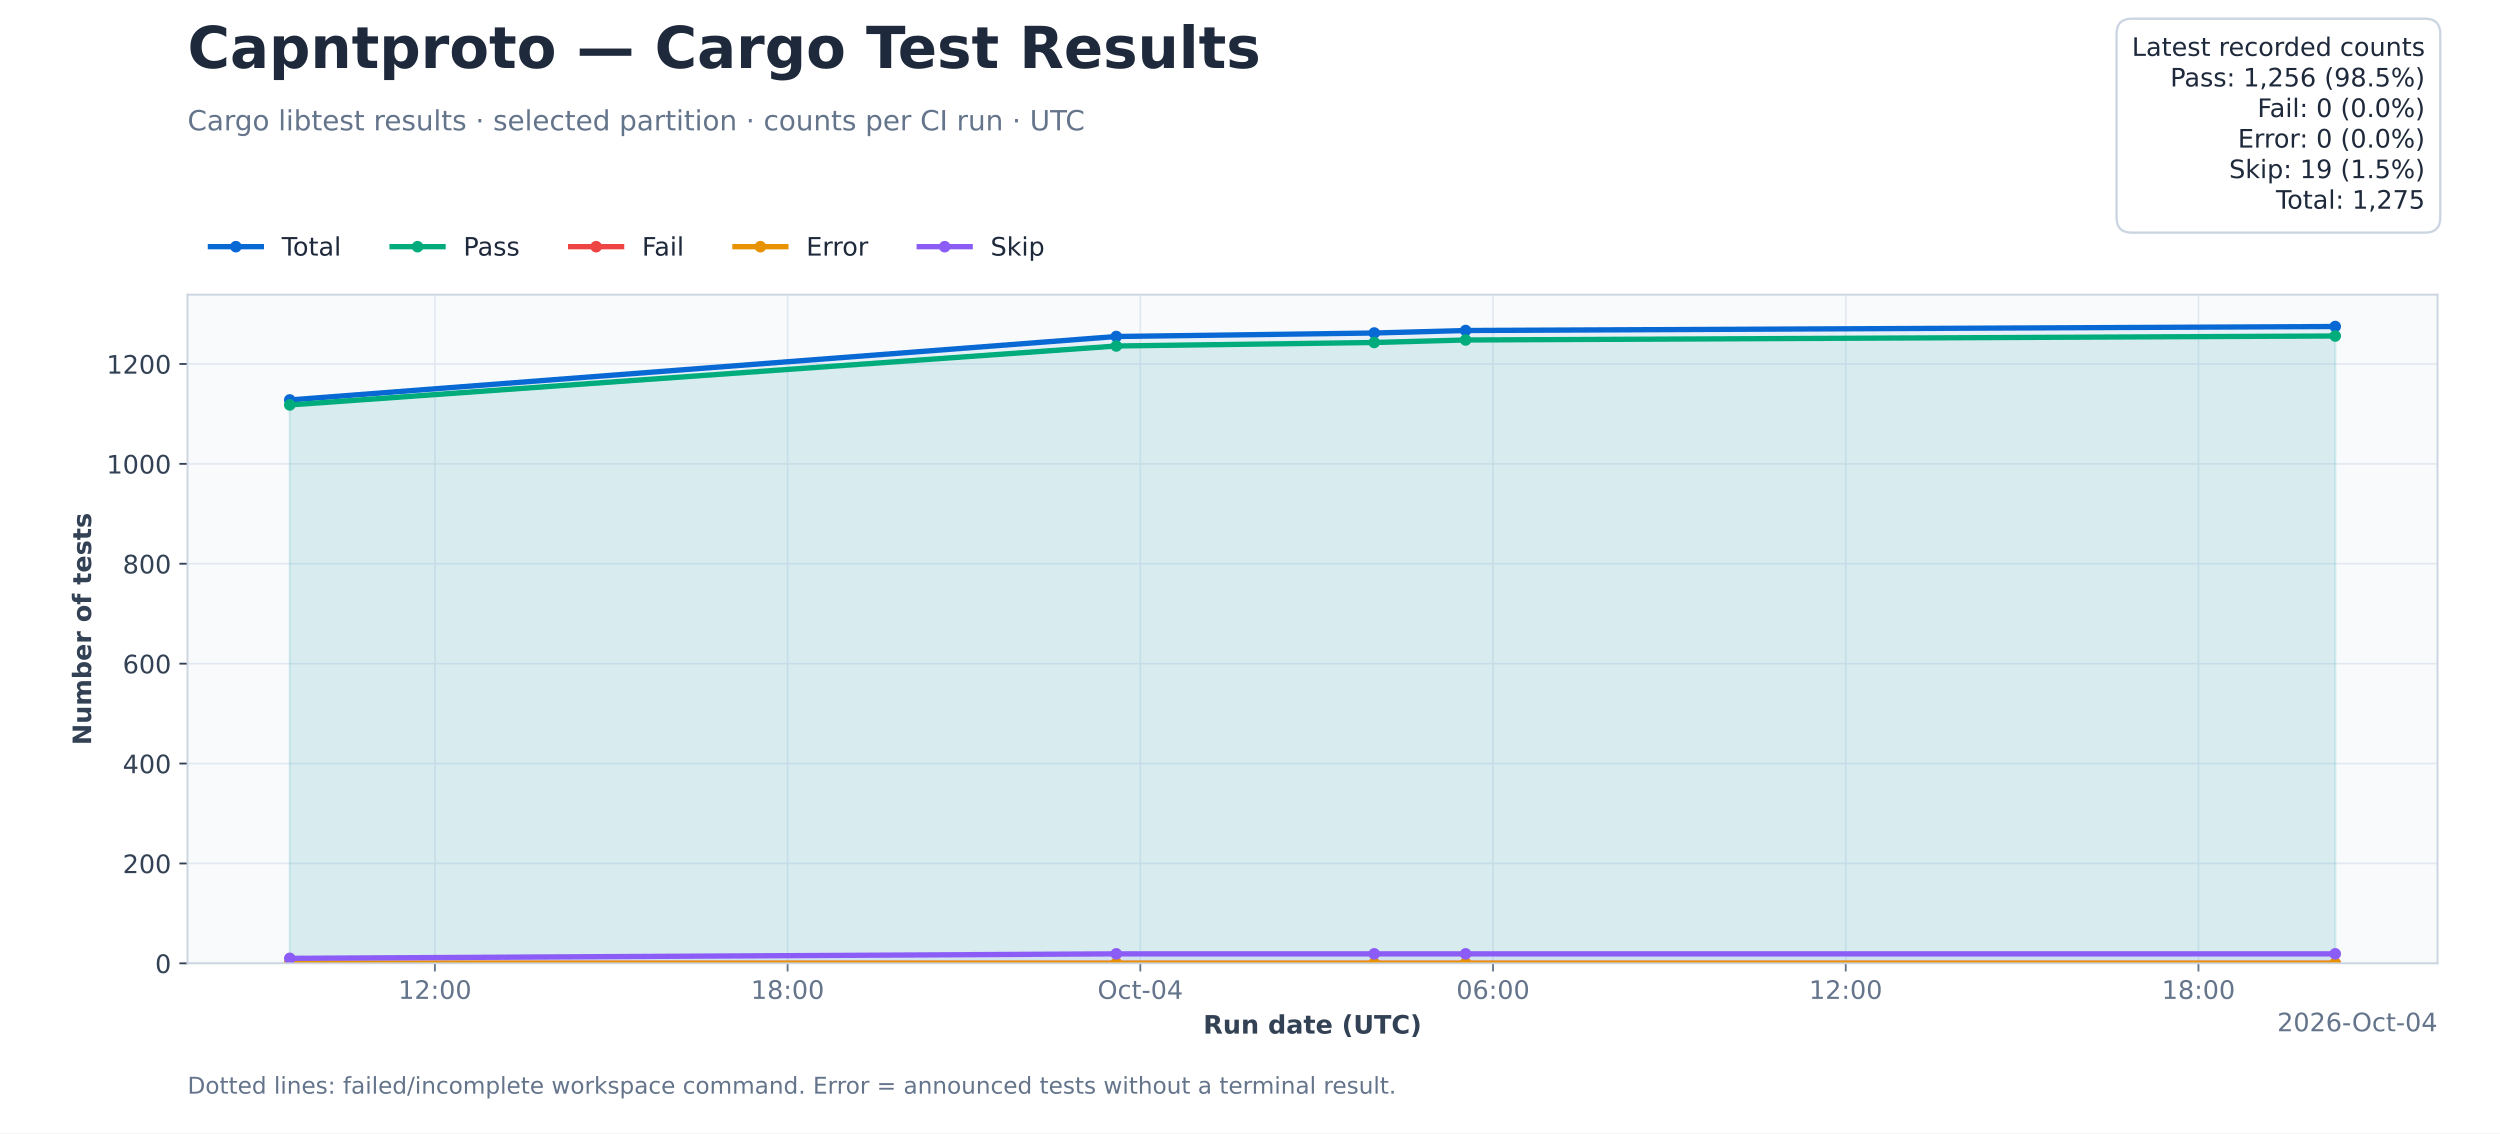
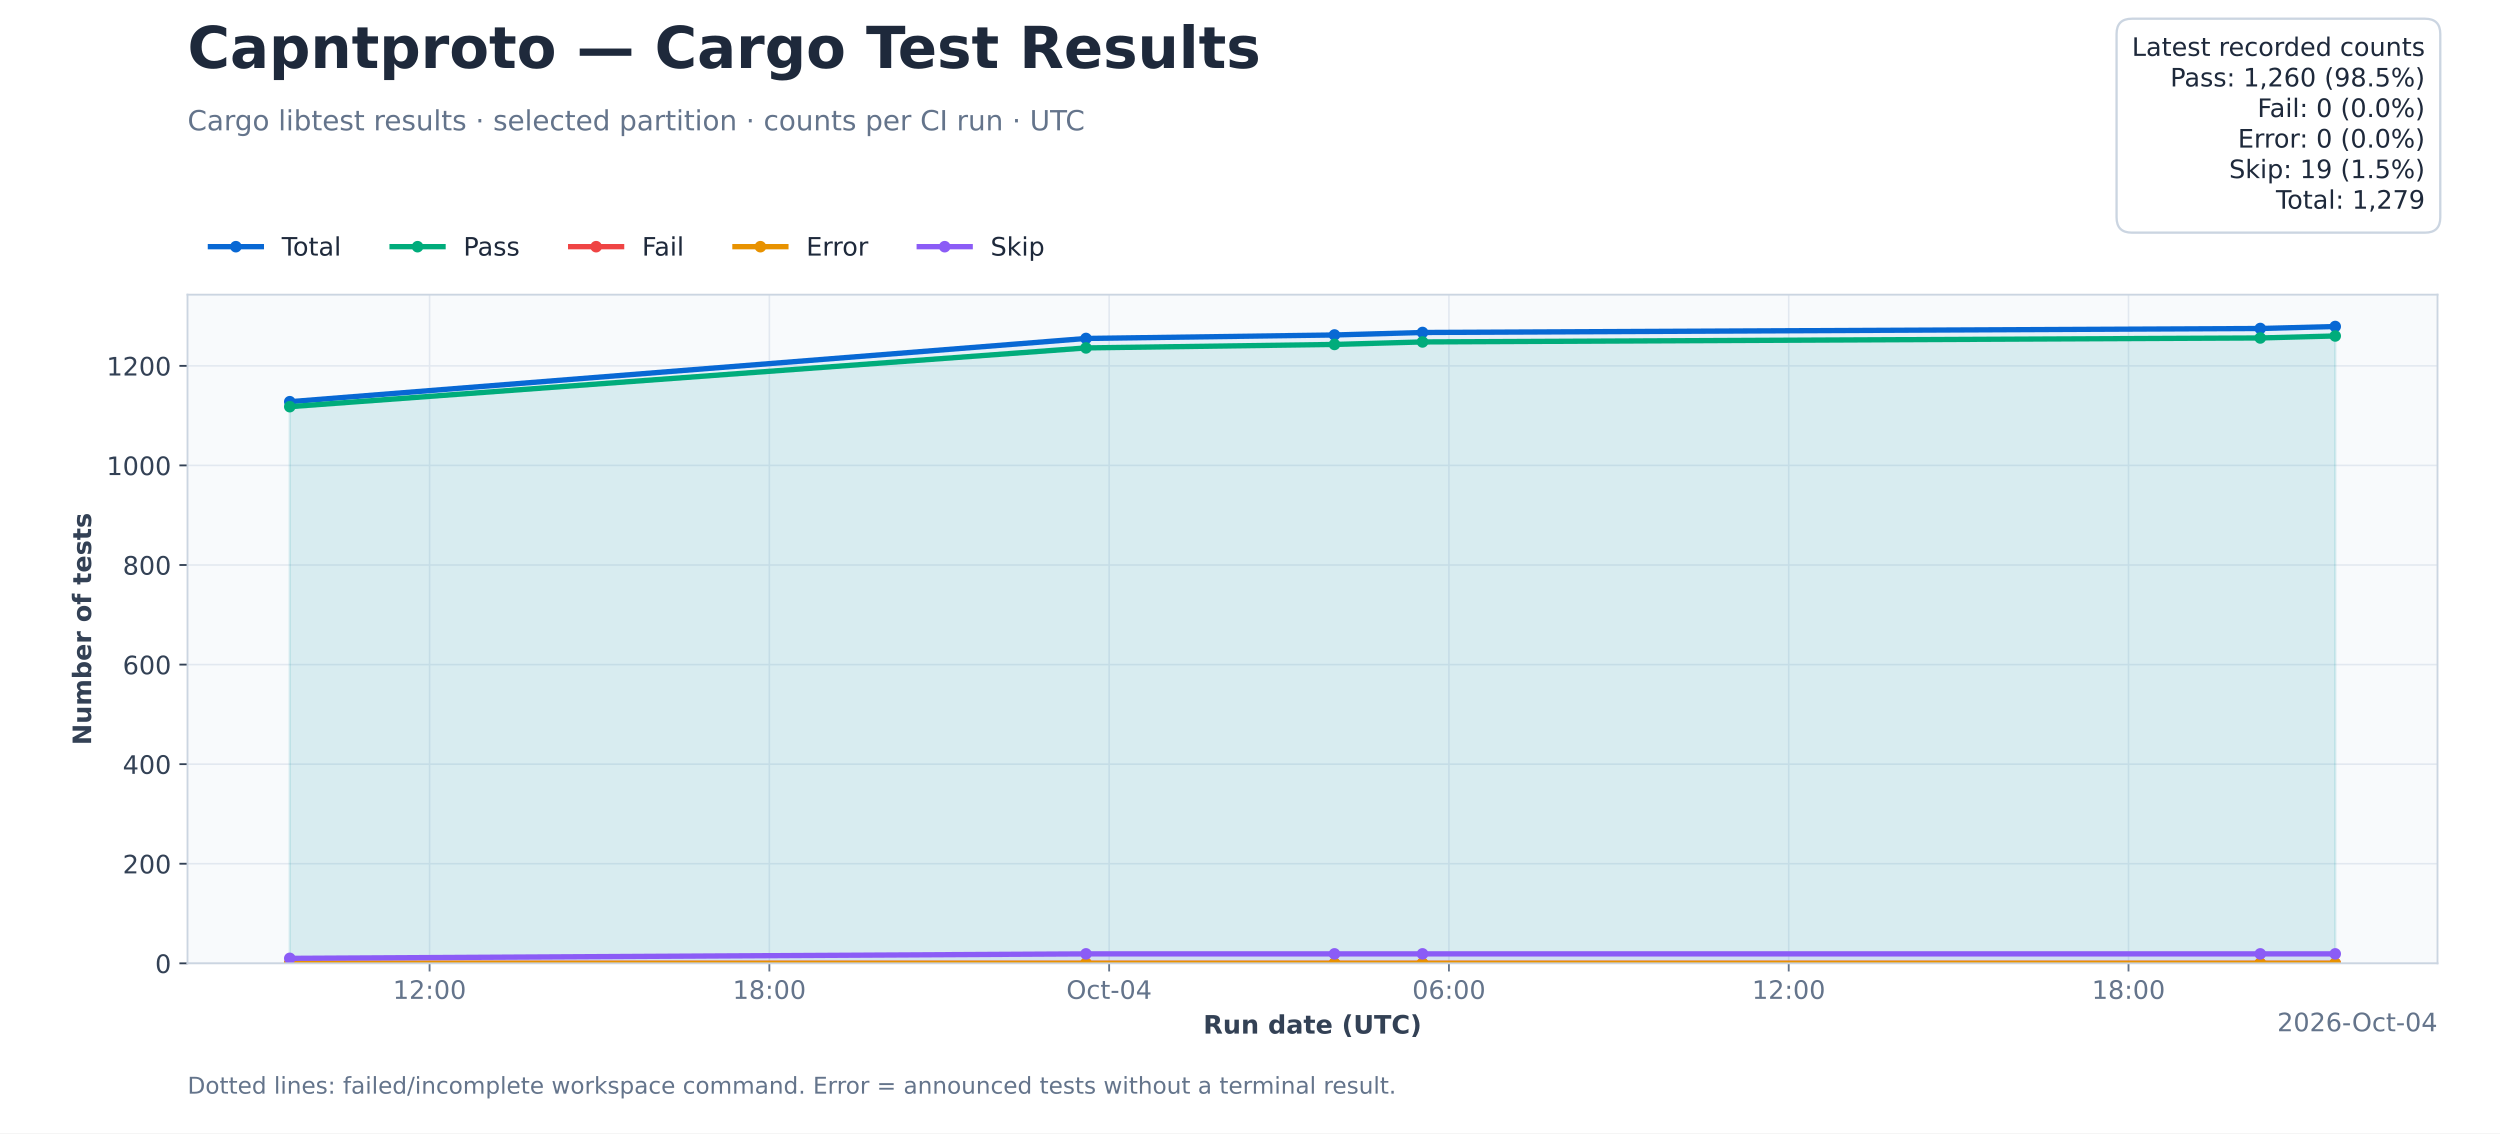
<svg xmlns="http://www.w3.org/2000/svg" xmlns:xlink="http://www.w3.org/1999/xlink" width="1080pt" height="489.6pt" viewBox="0 0 1080 489.6" version="1.1">
  <defs>
    <style type="text/css">*{stroke-linejoin: round; stroke-linecap: butt}</style>
  </defs>
  <g id="figure_1">
    <g id="patch_1">
      <path d="M 0 489.6 L 1080 489.6 L 1080 0 L 0 0 z " style="fill: #ffffff" />
    </g>
    <g id="axes_1">
      <g id="patch_2">
        <path d="M 81 416.16 L 1053 416.16 L 1053 127.296 L 81 127.296 z " style="fill: #f8fafc" />
      </g>
      <g id="matplotlib.axis_1">
        <g id="xtick_1">
          <g id="line2d_1">
-             <path d="M 187.873 416.16 L 187.873 127.296 " clip-path="url(#p206239bbfb)" style="fill: none; stroke: #e2e8f0; stroke-width: 0.7; stroke-linecap: square" />
+             <path d="M 185.576 416.16 L 185.576 127.296 " clip-path="url(#p206239bbfb)" style="fill: none; stroke: #e2e8f0; stroke-width: 0.7; stroke-linecap: square" />
          </g>
          <g id="line2d_2">
            <defs>
              <path id="md0d3c5b989" d="M 0 0 L 0 3.5 " style="stroke: #64748b; stroke-width: 0.8" />
            </defs>
            <g>
-               <use xlink:href="#md0d3c5b989" x="187.873" y="416.16" style="fill: #64748b; stroke: #64748b; stroke-width: 0.8" />
+               <use xlink:href="#md0d3c5b989" x="185.576" y="416.16" style="fill: #64748b; stroke: #64748b; stroke-width: 0.8" />
            </g>
          </g>
          <g id="text_1">
-             <text style="font-size: 11px; font-family: 'DejaVu Sans'; text-anchor: middle; fill: #64748b" x="187.873" y="431.517" transform="rotate(-0 187.8729 431.5174)">12:00</text>
+             <text style="font-size: 11px; font-family: 'DejaVu Sans'; text-anchor: middle; fill: #64748b" x="185.576" y="431.517" transform="rotate(-0 185.5756 431.5174)">12:00</text>
          </g>
        </g>
        <g id="xtick_2">
          <g id="line2d_3">
-             <path d="M 340.245 416.16 L 340.245 127.296 " clip-path="url(#p206239bbfb)" style="fill: none; stroke: #e2e8f0; stroke-width: 0.7; stroke-linecap: square" />
+             <path d="M 332.364 416.16 L 332.364 127.296 " clip-path="url(#p206239bbfb)" style="fill: none; stroke: #e2e8f0; stroke-width: 0.7; stroke-linecap: square" />
          </g>
          <g id="line2d_4">
            <g>
-               <use xlink:href="#md0d3c5b989" x="340.245" y="416.16" style="fill: #64748b; stroke: #64748b; stroke-width: 0.8" />
+               <use xlink:href="#md0d3c5b989" x="332.364" y="416.16" style="fill: #64748b; stroke: #64748b; stroke-width: 0.8" />
            </g>
          </g>
          <g id="text_2">
-             <text style="font-size: 11px; font-family: 'DejaVu Sans'; text-anchor: middle; fill: #64748b" x="340.245" y="431.517" transform="rotate(-0 340.2447 431.5174)">18:00</text>
+             <text style="font-size: 11px; font-family: 'DejaVu Sans'; text-anchor: middle; fill: #64748b" x="332.364" y="431.517" transform="rotate(-0 332.3635 431.5174)">18:00</text>
          </g>
        </g>
        <g id="xtick_3">
          <g id="line2d_5">
-             <path d="M 492.616 416.16 L 492.616 127.296 " clip-path="url(#p206239bbfb)" style="fill: none; stroke: #e2e8f0; stroke-width: 0.7; stroke-linecap: square" />
+             <path d="M 479.151 416.16 L 479.151 127.296 " clip-path="url(#p206239bbfb)" style="fill: none; stroke: #e2e8f0; stroke-width: 0.7; stroke-linecap: square" />
          </g>
          <g id="line2d_6">
            <g>
-               <use xlink:href="#md0d3c5b989" x="492.616" y="416.16" style="fill: #64748b; stroke: #64748b; stroke-width: 0.8" />
+               <use xlink:href="#md0d3c5b989" x="479.151" y="416.16" style="fill: #64748b; stroke: #64748b; stroke-width: 0.8" />
            </g>
          </g>
          <g id="text_3">
-             <text style="font-size: 11px; font-family: 'DejaVu Sans'; text-anchor: middle; fill: #64748b" x="492.616" y="431.517" transform="rotate(-0 492.6165 431.5174)">Oct-04</text>
+             <text style="font-size: 11px; font-family: 'DejaVu Sans'; text-anchor: middle; fill: #64748b" x="479.151" y="431.517" transform="rotate(-0 479.1515 431.5174)">Oct-04</text>
          </g>
        </g>
        <g id="xtick_4">
          <g id="line2d_7">
-             <path d="M 644.988 416.16 L 644.988 127.296 " clip-path="url(#p206239bbfb)" style="fill: none; stroke: #e2e8f0; stroke-width: 0.7; stroke-linecap: square" />
+             <path d="M 625.939 416.16 L 625.939 127.296 " clip-path="url(#p206239bbfb)" style="fill: none; stroke: #e2e8f0; stroke-width: 0.7; stroke-linecap: square" />
          </g>
          <g id="line2d_8">
            <g>
-               <use xlink:href="#md0d3c5b989" x="644.988" y="416.16" style="fill: #64748b; stroke: #64748b; stroke-width: 0.8" />
+               <use xlink:href="#md0d3c5b989" x="625.939" y="416.16" style="fill: #64748b; stroke: #64748b; stroke-width: 0.8" />
            </g>
          </g>
          <g id="text_4">
-             <text style="font-size: 11px; font-family: 'DejaVu Sans'; text-anchor: middle; fill: #64748b" x="644.988" y="431.517" transform="rotate(-0 644.9882 431.5174)">06:00</text>
+             <text style="font-size: 11px; font-family: 'DejaVu Sans'; text-anchor: middle; fill: #64748b" x="625.939" y="431.517" transform="rotate(-0 625.9394 431.5174)">06:00</text>
          </g>
        </g>
        <g id="xtick_5">
          <g id="line2d_9">
-             <path d="M 797.36 416.16 L 797.36 127.296 " clip-path="url(#p206239bbfb)" style="fill: none; stroke: #e2e8f0; stroke-width: 0.7; stroke-linecap: square" />
+             <path d="M 772.727 416.16 L 772.727 127.296 " clip-path="url(#p206239bbfb)" style="fill: none; stroke: #e2e8f0; stroke-width: 0.7; stroke-linecap: square" />
          </g>
          <g id="line2d_10">
            <g>
-               <use xlink:href="#md0d3c5b989" x="797.36" y="416.16" style="fill: #64748b; stroke: #64748b; stroke-width: 0.8" />
+               <use xlink:href="#md0d3c5b989" x="772.727" y="416.16" style="fill: #64748b; stroke: #64748b; stroke-width: 0.8" />
            </g>
          </g>
          <g id="text_5">
-             <text style="font-size: 11px; font-family: 'DejaVu Sans'; text-anchor: middle; fill: #64748b" x="797.36" y="431.517" transform="rotate(-0 797.36 431.5174)">12:00</text>
+             <text style="font-size: 11px; font-family: 'DejaVu Sans'; text-anchor: middle; fill: #64748b" x="772.727" y="431.517" transform="rotate(-0 772.7274 431.5174)">12:00</text>
          </g>
        </g>
        <g id="xtick_6">
          <g id="line2d_11">
-             <path d="M 949.732 416.16 L 949.732 127.296 " clip-path="url(#p206239bbfb)" style="fill: none; stroke: #e2e8f0; stroke-width: 0.7; stroke-linecap: square" />
+             <path d="M 919.515 416.16 L 919.515 127.296 " clip-path="url(#p206239bbfb)" style="fill: none; stroke: #e2e8f0; stroke-width: 0.7; stroke-linecap: square" />
          </g>
          <g id="line2d_12">
            <g>
-               <use xlink:href="#md0d3c5b989" x="949.732" y="416.16" style="fill: #64748b; stroke: #64748b; stroke-width: 0.8" />
+               <use xlink:href="#md0d3c5b989" x="919.515" y="416.16" style="fill: #64748b; stroke: #64748b; stroke-width: 0.8" />
            </g>
          </g>
          <g id="text_6">
-             <text style="font-size: 11px; font-family: 'DejaVu Sans'; text-anchor: middle; fill: #64748b" x="949.732" y="431.517" transform="rotate(-0 949.7318 431.5174)">18:00</text>
+             <text style="font-size: 11px; font-family: 'DejaVu Sans'; text-anchor: middle; fill: #64748b" x="919.515" y="431.517" transform="rotate(-0 919.5154 431.5174)">18:00</text>
          </g>
        </g>
        <g id="text_7">
          <text style="font-weight: 700; font-size: 11px; font-family: 'DejaVu Sans'; text-anchor: middle; fill: #334155" x="567" y="446.518" transform="rotate(-0 567 446.5183)">Run date (UTC)</text>
        </g>
        <g id="text_8">
          <text style="font-size: 11px; font-family: 'DejaVu Sans'; text-anchor: end; fill: #64748b" x="1053" y="445.517" transform="rotate(-0 1053 445.5174)">2026-Oct-04</text>
        </g>
      </g>
      <g id="matplotlib.axis_2">
        <g id="ytick_1">
          <g id="line2d_13">
            <path d="M 81 416.16 L 1053 416.16 " clip-path="url(#p206239bbfb)" style="fill: none; stroke: #e2e8f0; stroke-width: 0.7; stroke-linecap: square" />
          </g>
          <g id="line2d_14">
            <defs>
              <path id="m27e6ce2fef" d="M 0 0 L -3.5 0 " style="stroke: #334155; stroke-width: 0.8" />
            </defs>
            <g>
              <use xlink:href="#m27e6ce2fef" x="81" y="416.16" style="fill: #334155; stroke: #334155; stroke-width: 0.8" />
            </g>
          </g>
          <g id="text_9">
            <text style="font-size: 11px; font-family: 'DejaVu Sans'; text-anchor: end; fill: #334155" x="74" y="420.339" transform="rotate(-0 74 420.3387)">0</text>
          </g>
        </g>
        <g id="ytick_2">
          <g id="line2d_15">
-             <path d="M 81 373.006 L 1053 373.006 " clip-path="url(#p206239bbfb)" style="fill: none; stroke: #e2e8f0; stroke-width: 0.7; stroke-linecap: square" />
+             <path d="M 81 373.141 L 1053 373.141 " clip-path="url(#p206239bbfb)" style="fill: none; stroke: #e2e8f0; stroke-width: 0.7; stroke-linecap: square" />
          </g>
          <g id="line2d_16">
            <g>
-               <use xlink:href="#m27e6ce2fef" x="81" y="373.006" style="fill: #334155; stroke: #334155; stroke-width: 0.8" />
+               <use xlink:href="#m27e6ce2fef" x="81" y="373.141" style="fill: #334155; stroke: #334155; stroke-width: 0.8" />
            </g>
          </g>
          <g id="text_10">
-             <text style="font-size: 11px; font-family: 'DejaVu Sans'; text-anchor: end; fill: #334155" x="74" y="377.184" transform="rotate(-0 74 377.1844)">200</text>
+             <text style="font-size: 11px; font-family: 'DejaVu Sans'; text-anchor: end; fill: #334155" x="74" y="377.319" transform="rotate(-0 74 377.3194)">200</text>
          </g>
        </g>
        <g id="ytick_3">
          <g id="line2d_17">
-             <path d="M 81 329.851 L 1053 329.851 " clip-path="url(#p206239bbfb)" style="fill: none; stroke: #e2e8f0; stroke-width: 0.7; stroke-linecap: square" />
+             <path d="M 81 330.121 L 1053 330.121 " clip-path="url(#p206239bbfb)" style="fill: none; stroke: #e2e8f0; stroke-width: 0.7; stroke-linecap: square" />
          </g>
          <g id="line2d_18">
            <g>
-               <use xlink:href="#m27e6ce2fef" x="81" y="329.851" style="fill: #334155; stroke: #334155; stroke-width: 0.8" />
+               <use xlink:href="#m27e6ce2fef" x="81" y="330.121" style="fill: #334155; stroke: #334155; stroke-width: 0.8" />
            </g>
          </g>
          <g id="text_11">
-             <text style="font-size: 11px; font-family: 'DejaVu Sans'; text-anchor: end; fill: #334155" x="74" y="334.03" transform="rotate(-0 74 334.0301)">400</text>
+             <text style="font-size: 11px; font-family: 'DejaVu Sans'; text-anchor: end; fill: #334155" x="74" y="334.3" transform="rotate(-0 74 334.3001)">400</text>
          </g>
        </g>
        <g id="ytick_4">
          <g id="line2d_19">
-             <path d="M 81 286.697 L 1053 286.697 " clip-path="url(#p206239bbfb)" style="fill: none; stroke: #e2e8f0; stroke-width: 0.7; stroke-linecap: square" />
+             <path d="M 81 287.102 L 1053 287.102 " clip-path="url(#p206239bbfb)" style="fill: none; stroke: #e2e8f0; stroke-width: 0.7; stroke-linecap: square" />
          </g>
          <g id="line2d_20">
            <g>
-               <use xlink:href="#m27e6ce2fef" x="81" y="286.697" style="fill: #334155; stroke: #334155; stroke-width: 0.8" />
+               <use xlink:href="#m27e6ce2fef" x="81" y="287.102" style="fill: #334155; stroke: #334155; stroke-width: 0.8" />
            </g>
          </g>
          <g id="text_12">
-             <text style="font-size: 11px; font-family: 'DejaVu Sans'; text-anchor: end; fill: #334155" x="74" y="290.876" transform="rotate(-0 74 290.8759)">600</text>
+             <text style="font-size: 11px; font-family: 'DejaVu Sans'; text-anchor: end; fill: #334155" x="74" y="291.281" transform="rotate(-0 74 291.2807)">600</text>
          </g>
        </g>
        <g id="ytick_5">
          <g id="line2d_21">
-             <path d="M 81 243.543 L 1053 243.543 " clip-path="url(#p206239bbfb)" style="fill: none; stroke: #e2e8f0; stroke-width: 0.7; stroke-linecap: square" />
+             <path d="M 81 244.083 L 1053 244.083 " clip-path="url(#p206239bbfb)" style="fill: none; stroke: #e2e8f0; stroke-width: 0.7; stroke-linecap: square" />
          </g>
          <g id="line2d_22">
            <g>
-               <use xlink:href="#m27e6ce2fef" x="81" y="243.543" style="fill: #334155; stroke: #334155; stroke-width: 0.8" />
+               <use xlink:href="#m27e6ce2fef" x="81" y="244.083" style="fill: #334155; stroke: #334155; stroke-width: 0.8" />
            </g>
          </g>
          <g id="text_13">
-             <text style="font-size: 11px; font-family: 'DejaVu Sans'; text-anchor: end; fill: #334155" x="74" y="247.722" transform="rotate(-0 74 247.7216)">800</text>
+             <text style="font-size: 11px; font-family: 'DejaVu Sans'; text-anchor: end; fill: #334155" x="74" y="248.261" transform="rotate(-0 74 248.2614)">800</text>
          </g>
        </g>
        <g id="ytick_6">
          <g id="line2d_23">
-             <path d="M 81 200.389 L 1053 200.389 " clip-path="url(#p206239bbfb)" style="fill: none; stroke: #e2e8f0; stroke-width: 0.7; stroke-linecap: square" />
+             <path d="M 81 201.063 L 1053 201.063 " clip-path="url(#p206239bbfb)" style="fill: none; stroke: #e2e8f0; stroke-width: 0.7; stroke-linecap: square" />
          </g>
          <g id="line2d_24">
            <g>
-               <use xlink:href="#m27e6ce2fef" x="81" y="200.389" style="fill: #334155; stroke: #334155; stroke-width: 0.8" />
+               <use xlink:href="#m27e6ce2fef" x="81" y="201.063" style="fill: #334155; stroke: #334155; stroke-width: 0.8" />
            </g>
          </g>
          <g id="text_14">
-             <text style="font-size: 11px; font-family: 'DejaVu Sans'; text-anchor: end; fill: #334155" x="74" y="204.567" transform="rotate(-0 74 204.5673)">1000</text>
+             <text style="font-size: 11px; font-family: 'DejaVu Sans'; text-anchor: end; fill: #334155" x="74" y="205.242" transform="rotate(-0 74 205.2421)">1000</text>
          </g>
        </g>
        <g id="ytick_7">
          <g id="line2d_25">
-             <path d="M 81 157.234 L 1053 157.234 " clip-path="url(#p206239bbfb)" style="fill: none; stroke: #e2e8f0; stroke-width: 0.7; stroke-linecap: square" />
+             <path d="M 81 158.044 L 1053 158.044 " clip-path="url(#p206239bbfb)" style="fill: none; stroke: #e2e8f0; stroke-width: 0.7; stroke-linecap: square" />
          </g>
          <g id="line2d_26">
            <g>
-               <use xlink:href="#m27e6ce2fef" x="81" y="157.234" style="fill: #334155; stroke: #334155; stroke-width: 0.8" />
+               <use xlink:href="#m27e6ce2fef" x="81" y="158.044" style="fill: #334155; stroke: #334155; stroke-width: 0.8" />
            </g>
          </g>
          <g id="text_15">
-             <text style="font-size: 11px; font-family: 'DejaVu Sans'; text-anchor: end; fill: #334155" x="74" y="161.413" transform="rotate(-0 74 161.413)">1200</text>
+             <text style="font-size: 11px; font-family: 'DejaVu Sans'; text-anchor: end; fill: #334155" x="74" y="162.223" transform="rotate(-0 74 162.2228)">1200</text>
          </g>
        </g>
        <g id="text_16">
          <text style="font-weight: 700; font-size: 11px; font-family: 'DejaVu Sans'; text-anchor: middle; fill: #334155" x="39.362" y="271.728" transform="rotate(-90 39.36242 271.728)">Number of tests</text>
        </g>
      </g>
      <g id="FillBetweenPolyCollection_1">
        <defs>
-           <path id="me4dcadd41d" d="M 125.182 -73.44 L 125.182 -316.83 L 482.233 -344.233 L 593.662 -345.744 L 633.144 -346.822 L 1008.818 -348.549 L 1008.818 -73.44 L 1008.818 -73.44 L 633.144 -73.44 L 593.662 -73.44 L 482.233 -73.44 L 125.182 -73.44 z " style="stroke: #0868d4; stroke-opacity: 0.07" />
-         </defs>
-         <g clip-path="url(#p206239bbfb)">
-           <use xlink:href="#me4dcadd41d" x="0" y="489.6" style="fill: #0868d4; fill-opacity: 0.07; stroke: #0868d4; stroke-opacity: 0.07" />
+           <path id="m42ddd49fa1" d="M 125.182 -73.44 L 125.182 -316.069 L 469.148 -343.386 L 576.494 -344.892 L 614.529 -345.967 L 976.436 -347.688 L 1008.818 -348.549 L 1008.818 -73.44 L 1008.818 -73.44 L 976.436 -73.44 L 614.529 -73.44 L 576.494 -73.44 L 469.148 -73.44 L 125.182 -73.44 z " style="stroke: #0868d4; stroke-opacity: 0.07" />
+         </defs>
+         <g clip-path="url(#p206239bbfb)">
+           <use xlink:href="#m42ddd49fa1" x="0" y="489.6" style="fill: #0868d4; fill-opacity: 0.07; stroke: #0868d4; stroke-opacity: 0.07" />
        </g>
      </g>
      <g id="FillBetweenPolyCollection_2">
        <defs>
-           <path id="m00db872059" d="M 125.182 -73.44 L 125.182 -314.672 L 482.233 -340.133 L 593.662 -341.644 L 633.144 -342.723 L 1008.818 -344.449 L 1008.818 -73.44 L 1008.818 -73.44 L 633.144 -73.44 L 593.662 -73.44 L 482.233 -73.44 L 125.182 -73.44 z " style="stroke: #00ac7b; stroke-opacity: 0.07" />
-         </defs>
-         <g clip-path="url(#p206239bbfb)">
-           <use xlink:href="#m00db872059" x="0" y="489.6" style="fill: #00ac7b; fill-opacity: 0.07; stroke: #00ac7b; stroke-opacity: 0.07" />
+           <path id="m0aeba37096" d="M 125.182 -73.44 L 125.182 -313.918 L 469.148 -339.299 L 576.494 -340.805 L 614.529 -341.881 L 976.436 -343.601 L 1008.818 -344.462 L 1008.818 -73.44 L 1008.818 -73.44 L 976.436 -73.44 L 614.529 -73.44 L 576.494 -73.44 L 469.148 -73.44 L 125.182 -73.44 z " style="stroke: #00ac7b; stroke-opacity: 0.07" />
+         </defs>
+         <g clip-path="url(#p206239bbfb)">
+           <use xlink:href="#m0aeba37096" x="0" y="489.6" style="fill: #00ac7b; fill-opacity: 0.07; stroke: #00ac7b; stroke-opacity: 0.07" />
        </g>
      </g>
      <g id="FillBetweenPolyCollection_3">
        <defs>
-           <path id="m37cd597ecc" d="M 125.182 -73.44 L 125.182 -73.44 L 482.233 -73.44 L 593.662 -73.44 L 633.144 -73.44 L 1008.818 -73.44 L 1008.818 -73.44 L 1008.818 -73.44 L 633.144 -73.44 L 593.662 -73.44 L 482.233 -73.44 L 125.182 -73.44 z " style="stroke: #ef4444; stroke-opacity: 0.07" />
-         </defs>
-         <g clip-path="url(#p206239bbfb)">
-           <use xlink:href="#m37cd597ecc" x="0" y="489.6" style="fill: #ef4444; fill-opacity: 0.07; stroke: #ef4444; stroke-opacity: 0.07" />
+           <path id="m967b499cd2" d="M 125.182 -73.44 L 125.182 -73.44 L 469.148 -73.44 L 576.494 -73.44 L 614.529 -73.44 L 976.436 -73.44 L 1008.818 -73.44 L 1008.818 -73.44 L 1008.818 -73.44 L 976.436 -73.44 L 614.529 -73.44 L 576.494 -73.44 L 469.148 -73.44 L 125.182 -73.44 z " style="stroke: #ef4444; stroke-opacity: 0.07" />
+         </defs>
+         <g clip-path="url(#p206239bbfb)">
+           <use xlink:href="#m967b499cd2" x="0" y="489.6" style="fill: #ef4444; fill-opacity: 0.07; stroke: #ef4444; stroke-opacity: 0.07" />
        </g>
      </g>
      <g id="FillBetweenPolyCollection_4">
        <defs>
-           <path id="m22b4ac6142" d="M 125.182 -73.44 L 125.182 -73.44 L 482.233 -73.44 L 593.662 -73.44 L 633.144 -73.44 L 1008.818 -73.44 L 1008.818 -73.44 L 1008.818 -73.44 L 633.144 -73.44 L 593.662 -73.44 L 482.233 -73.44 L 125.182 -73.44 z " style="stroke: #e89200; stroke-opacity: 0.07" />
-         </defs>
-         <g clip-path="url(#p206239bbfb)">
-           <use xlink:href="#m22b4ac6142" x="0" y="489.6" style="fill: #e89200; fill-opacity: 0.07; stroke: #e89200; stroke-opacity: 0.07" />
+           <path id="m2f2b16f3d3" d="M 125.182 -73.44 L 125.182 -73.44 L 469.148 -73.44 L 576.494 -73.44 L 614.529 -73.44 L 976.436 -73.44 L 1008.818 -73.44 L 1008.818 -73.44 L 1008.818 -73.44 L 976.436 -73.44 L 614.529 -73.44 L 576.494 -73.44 L 469.148 -73.44 L 125.182 -73.44 z " style="stroke: #e89200; stroke-opacity: 0.07" />
+         </defs>
+         <g clip-path="url(#p206239bbfb)">
+           <use xlink:href="#m2f2b16f3d3" x="0" y="489.6" style="fill: #e89200; fill-opacity: 0.07; stroke: #e89200; stroke-opacity: 0.07" />
        </g>
      </g>
      <g id="FillBetweenPolyCollection_5">
        <defs>
-           <path id="m262af1e2dc" d="M 125.182 -73.44 L 125.182 -75.598 L 482.233 -77.54 L 593.662 -77.54 L 633.144 -77.54 L 1008.818 -77.54 L 1008.818 -73.44 L 1008.818 -73.44 L 633.144 -73.44 L 593.662 -73.44 L 482.233 -73.44 L 125.182 -73.44 z " style="stroke: #8b5cf6; stroke-opacity: 0.07" />
-         </defs>
-         <g clip-path="url(#p206239bbfb)">
-           <use xlink:href="#m262af1e2dc" x="0" y="489.6" style="fill: #8b5cf6; fill-opacity: 0.07; stroke: #8b5cf6; stroke-opacity: 0.07" />
+           <path id="m045a51fce7" d="M 125.182 -73.44 L 125.182 -75.591 L 469.148 -77.527 L 576.494 -77.527 L 614.529 -77.527 L 976.436 -77.527 L 1008.818 -77.527 L 1008.818 -73.44 L 1008.818 -73.44 L 976.436 -73.44 L 614.529 -73.44 L 576.494 -73.44 L 469.148 -73.44 L 125.182 -73.44 z " style="stroke: #8b5cf6; stroke-opacity: 0.07" />
+         </defs>
+         <g clip-path="url(#p206239bbfb)">
+           <use xlink:href="#m045a51fce7" x="0" y="489.6" style="fill: #8b5cf6; fill-opacity: 0.07; stroke: #8b5cf6; stroke-opacity: 0.07" />
        </g>
      </g>
      <g id="line2d_27">
-         <path d="M 125.182 172.77 L 482.233 145.367 L 593.662 143.856 L 633.144 142.778 L 1008.818 141.051 " clip-path="url(#p206239bbfb)" style="fill: none; stroke: #0868d4; stroke-width: 2.3; stroke-linecap: square" />
+         <path d="M 125.182 173.531 L 469.148 146.214 L 576.494 144.708 L 614.529 143.633 L 976.436 141.912 L 1008.818 141.051 " clip-path="url(#p206239bbfb)" style="fill: none; stroke: #0868d4; stroke-width: 2.3; stroke-linecap: square" />
        <defs>
          <path id="m8b5f32f309" d="M 0 2 C 0.53 2 1.039 1.789 1.414 1.414 C 1.789 1.039 2 0.53 2 0 C 2 -0.53 1.789 -1.039 1.414 -1.414 C 1.039 -1.789 0.53 -2 0 -2 C -0.53 -2 -1.039 -1.789 -1.414 -1.414 C -1.789 -1.039 -2 -0.53 -2 0 C -2 0.53 -1.789 1.039 -1.414 1.414 C -1.039 1.789 -0.53 2 0 2 z " style="stroke: #0868d4" />
        </defs>
        <g clip-path="url(#p206239bbfb)">
-           <use xlink:href="#m8b5f32f309" x="125.182" y="172.77" style="fill: #0868d4; stroke: #0868d4" />
-           <use xlink:href="#m8b5f32f309" x="482.233" y="145.367" style="fill: #0868d4; stroke: #0868d4" />
-           <use xlink:href="#m8b5f32f309" x="593.662" y="143.856" style="fill: #0868d4; stroke: #0868d4" />
-           <use xlink:href="#m8b5f32f309" x="633.144" y="142.778" style="fill: #0868d4; stroke: #0868d4" />
+           <use xlink:href="#m8b5f32f309" x="125.182" y="173.531" style="fill: #0868d4; stroke: #0868d4" />
+           <use xlink:href="#m8b5f32f309" x="469.148" y="146.214" style="fill: #0868d4; stroke: #0868d4" />
+           <use xlink:href="#m8b5f32f309" x="576.494" y="144.708" style="fill: #0868d4; stroke: #0868d4" />
+           <use xlink:href="#m8b5f32f309" x="614.529" y="143.633" style="fill: #0868d4; stroke: #0868d4" />
+           <use xlink:href="#m8b5f32f309" x="976.436" y="141.912" style="fill: #0868d4; stroke: #0868d4" />
          <use xlink:href="#m8b5f32f309" x="1008.818" y="141.051" style="fill: #0868d4; stroke: #0868d4" />
        </g>
      </g>
      <g id="line2d_28">
-         <path d="M 125.182 174.928 L 482.233 149.467 L 593.662 147.956 L 633.144 146.877 L 1008.818 145.151 " clip-path="url(#p206239bbfb)" style="fill: none; stroke: #00ac7b; stroke-width: 2.3; stroke-linecap: square" />
+         <path d="M 125.182 175.682 L 469.148 150.301 L 576.494 148.795 L 614.529 147.719 L 976.436 145.999 L 1008.818 145.138 " clip-path="url(#p206239bbfb)" style="fill: none; stroke: #00ac7b; stroke-width: 2.3; stroke-linecap: square" />
        <defs>
          <path id="m2eafe451bd" d="M 0 2 C 0.53 2 1.039 1.789 1.414 1.414 C 1.789 1.039 2 0.53 2 0 C 2 -0.53 1.789 -1.039 1.414 -1.414 C 1.039 -1.789 0.53 -2 0 -2 C -0.53 -2 -1.039 -1.789 -1.414 -1.414 C -1.789 -1.039 -2 -0.53 -2 0 C -2 0.53 -1.789 1.039 -1.414 1.414 C -1.039 1.789 -0.53 2 0 2 z " style="stroke: #00ac7b" />
        </defs>
        <g clip-path="url(#p206239bbfb)">
-           <use xlink:href="#m2eafe451bd" x="125.182" y="174.928" style="fill: #00ac7b; stroke: #00ac7b" />
-           <use xlink:href="#m2eafe451bd" x="482.233" y="149.467" style="fill: #00ac7b; stroke: #00ac7b" />
-           <use xlink:href="#m2eafe451bd" x="593.662" y="147.956" style="fill: #00ac7b; stroke: #00ac7b" />
-           <use xlink:href="#m2eafe451bd" x="633.144" y="146.877" style="fill: #00ac7b; stroke: #00ac7b" />
-           <use xlink:href="#m2eafe451bd" x="1008.818" y="145.151" style="fill: #00ac7b; stroke: #00ac7b" />
+           <use xlink:href="#m2eafe451bd" x="125.182" y="175.682" style="fill: #00ac7b; stroke: #00ac7b" />
+           <use xlink:href="#m2eafe451bd" x="469.148" y="150.301" style="fill: #00ac7b; stroke: #00ac7b" />
+           <use xlink:href="#m2eafe451bd" x="576.494" y="148.795" style="fill: #00ac7b; stroke: #00ac7b" />
+           <use xlink:href="#m2eafe451bd" x="614.529" y="147.719" style="fill: #00ac7b; stroke: #00ac7b" />
+           <use xlink:href="#m2eafe451bd" x="976.436" y="145.999" style="fill: #00ac7b; stroke: #00ac7b" />
+           <use xlink:href="#m2eafe451bd" x="1008.818" y="145.138" style="fill: #00ac7b; stroke: #00ac7b" />
        </g>
      </g>
      <g id="line2d_29">
-         <path d="M 125.182 416.16 L 482.233 416.16 L 593.662 416.16 L 633.144 416.16 L 1008.818 416.16 " clip-path="url(#p206239bbfb)" style="fill: none; stroke: #ef4444; stroke-width: 2.3; stroke-linecap: square" />
+         <path d="M 125.182 416.16 L 469.148 416.16 L 576.494 416.16 L 614.529 416.16 L 976.436 416.16 L 1008.818 416.16 " clip-path="url(#p206239bbfb)" style="fill: none; stroke: #ef4444; stroke-width: 2.3; stroke-linecap: square" />
        <defs>
          <path id="m728b91193a" d="M 0 2 C 0.53 2 1.039 1.789 1.414 1.414 C 1.789 1.039 2 0.53 2 0 C 2 -0.53 1.789 -1.039 1.414 -1.414 C 1.039 -1.789 0.53 -2 0 -2 C -0.53 -2 -1.039 -1.789 -1.414 -1.414 C -1.789 -1.039 -2 -0.53 -2 0 C -2 0.53 -1.789 1.039 -1.414 1.414 C -1.039 1.789 -0.53 2 0 2 z " style="stroke: #ef4444" />
        </defs>
        <g clip-path="url(#p206239bbfb)">
          <use xlink:href="#m728b91193a" x="125.182" y="416.16" style="fill: #ef4444; stroke: #ef4444" />
-           <use xlink:href="#m728b91193a" x="482.233" y="416.16" style="fill: #ef4444; stroke: #ef4444" />
-           <use xlink:href="#m728b91193a" x="593.662" y="416.16" style="fill: #ef4444; stroke: #ef4444" />
-           <use xlink:href="#m728b91193a" x="633.144" y="416.16" style="fill: #ef4444; stroke: #ef4444" />
+           <use xlink:href="#m728b91193a" x="469.148" y="416.16" style="fill: #ef4444; stroke: #ef4444" />
+           <use xlink:href="#m728b91193a" x="576.494" y="416.16" style="fill: #ef4444; stroke: #ef4444" />
+           <use xlink:href="#m728b91193a" x="614.529" y="416.16" style="fill: #ef4444; stroke: #ef4444" />
+           <use xlink:href="#m728b91193a" x="976.436" y="416.16" style="fill: #ef4444; stroke: #ef4444" />
          <use xlink:href="#m728b91193a" x="1008.818" y="416.16" style="fill: #ef4444; stroke: #ef4444" />
        </g>
      </g>
      <g id="line2d_30">
-         <path d="M 125.182 416.16 L 482.233 416.16 L 593.662 416.16 L 633.144 416.16 L 1008.818 416.16 " clip-path="url(#p206239bbfb)" style="fill: none; stroke: #e89200; stroke-width: 2.3; stroke-linecap: square" />
+         <path d="M 125.182 416.16 L 469.148 416.16 L 576.494 416.16 L 614.529 416.16 L 976.436 416.16 L 1008.818 416.16 " clip-path="url(#p206239bbfb)" style="fill: none; stroke: #e89200; stroke-width: 2.3; stroke-linecap: square" />
        <defs>
          <path id="m0fdd77d4a7" d="M 0 2 C 0.53 2 1.039 1.789 1.414 1.414 C 1.789 1.039 2 0.53 2 0 C 2 -0.53 1.789 -1.039 1.414 -1.414 C 1.039 -1.789 0.53 -2 0 -2 C -0.53 -2 -1.039 -1.789 -1.414 -1.414 C -1.789 -1.039 -2 -0.53 -2 0 C -2 0.53 -1.789 1.039 -1.414 1.414 C -1.039 1.789 -0.53 2 0 2 z " style="stroke: #e89200" />
        </defs>
        <g clip-path="url(#p206239bbfb)">
          <use xlink:href="#m0fdd77d4a7" x="125.182" y="416.16" style="fill: #e89200; stroke: #e89200" />
-           <use xlink:href="#m0fdd77d4a7" x="482.233" y="416.16" style="fill: #e89200; stroke: #e89200" />
-           <use xlink:href="#m0fdd77d4a7" x="593.662" y="416.16" style="fill: #e89200; stroke: #e89200" />
-           <use xlink:href="#m0fdd77d4a7" x="633.144" y="416.16" style="fill: #e89200; stroke: #e89200" />
+           <use xlink:href="#m0fdd77d4a7" x="469.148" y="416.16" style="fill: #e89200; stroke: #e89200" />
+           <use xlink:href="#m0fdd77d4a7" x="576.494" y="416.16" style="fill: #e89200; stroke: #e89200" />
+           <use xlink:href="#m0fdd77d4a7" x="614.529" y="416.16" style="fill: #e89200; stroke: #e89200" />
+           <use xlink:href="#m0fdd77d4a7" x="976.436" y="416.16" style="fill: #e89200; stroke: #e89200" />
          <use xlink:href="#m0fdd77d4a7" x="1008.818" y="416.16" style="fill: #e89200; stroke: #e89200" />
        </g>
      </g>
      <g id="line2d_31">
-         <path d="M 125.182 414.002 L 482.233 412.06 L 593.662 412.06 L 633.144 412.06 L 1008.818 412.06 " clip-path="url(#p206239bbfb)" style="fill: none; stroke: #8b5cf6; stroke-width: 2.3; stroke-linecap: square" />
+         <path d="M 125.182 414.009 L 469.148 412.073 L 576.494 412.073 L 614.529 412.073 L 976.436 412.073 L 1008.818 412.073 " clip-path="url(#p206239bbfb)" style="fill: none; stroke: #8b5cf6; stroke-width: 2.3; stroke-linecap: square" />
        <defs>
          <path id="m815d9a53f7" d="M 0 2 C 0.53 2 1.039 1.789 1.414 1.414 C 1.789 1.039 2 0.53 2 0 C 2 -0.53 1.789 -1.039 1.414 -1.414 C 1.039 -1.789 0.53 -2 0 -2 C -0.53 -2 -1.039 -1.789 -1.414 -1.414 C -1.789 -1.039 -2 -0.53 -2 0 C -2 0.53 -1.789 1.039 -1.414 1.414 C -1.039 1.789 -0.53 2 0 2 z " style="stroke: #8b5cf6" />
        </defs>
        <g clip-path="url(#p206239bbfb)">
-           <use xlink:href="#m815d9a53f7" x="125.182" y="414.002" style="fill: #8b5cf6; stroke: #8b5cf6" />
-           <use xlink:href="#m815d9a53f7" x="482.233" y="412.06" style="fill: #8b5cf6; stroke: #8b5cf6" />
-           <use xlink:href="#m815d9a53f7" x="593.662" y="412.06" style="fill: #8b5cf6; stroke: #8b5cf6" />
-           <use xlink:href="#m815d9a53f7" x="633.144" y="412.06" style="fill: #8b5cf6; stroke: #8b5cf6" />
-           <use xlink:href="#m815d9a53f7" x="1008.818" y="412.06" style="fill: #8b5cf6; stroke: #8b5cf6" />
+           <use xlink:href="#m815d9a53f7" x="125.182" y="414.009" style="fill: #8b5cf6; stroke: #8b5cf6" />
+           <use xlink:href="#m815d9a53f7" x="469.148" y="412.073" style="fill: #8b5cf6; stroke: #8b5cf6" />
+           <use xlink:href="#m815d9a53f7" x="576.494" y="412.073" style="fill: #8b5cf6; stroke: #8b5cf6" />
+           <use xlink:href="#m815d9a53f7" x="614.529" y="412.073" style="fill: #8b5cf6; stroke: #8b5cf6" />
+           <use xlink:href="#m815d9a53f7" x="976.436" y="412.073" style="fill: #8b5cf6; stroke: #8b5cf6" />
+           <use xlink:href="#m815d9a53f7" x="1008.818" y="412.073" style="fill: #8b5cf6; stroke: #8b5cf6" />
        </g>
      </g>
      <g id="patch_3">
        <path d="M 81 416.16 L 81 127.296 " style="fill: none; stroke: #cbd5e1; stroke-width: 0.8; stroke-linejoin: miter; stroke-linecap: square" />
      </g>
      <g id="patch_4">
        <path d="M 1053 416.16 L 1053 127.296 " style="fill: none; stroke: #cbd5e1; stroke-width: 0.8; stroke-linejoin: miter; stroke-linecap: square" />
      </g>
      <g id="patch_5">
        <path d="M 81 416.16 L 1053 416.16 " style="fill: none; stroke: #cbd5e1; stroke-width: 0.8; stroke-linejoin: miter; stroke-linecap: square" />
      </g>
      <g id="patch_6">
        <path d="M 81 127.296 L 1053 127.296 " style="fill: none; stroke: #cbd5e1; stroke-width: 0.8; stroke-linejoin: miter; stroke-linecap: square" />
      </g>
      <g id="legend_1">
        <g id="line2d_32">
          <path d="M 90.9 106.57 L 101.9 106.57 L 112.9 106.57 " style="fill: none; stroke: #0868d4; stroke-width: 2.3; stroke-linecap: square" />
          <g>
            <use xlink:href="#m8b5f32f309" x="101.9" y="106.57" style="fill: #0868d4; stroke: #0868d4" />
          </g>
        </g>
        <g id="text_17">
          <text style="font-size: 11px; font-family: 'DejaVu Sans'; text-anchor: start; fill: #1e293b" x="121.7" y="110.42" transform="rotate(-0 121.7 110.4205)">Total</text>
        </g>
        <g id="line2d_33">
          <path d="M 169.39 106.57 L 180.39 106.57 L 191.39 106.57 " style="fill: none; stroke: #00ac7b; stroke-width: 2.3; stroke-linecap: square" />
          <g>
            <use xlink:href="#m2eafe451bd" x="180.39" y="106.57" style="fill: #00ac7b; stroke: #00ac7b" />
          </g>
        </g>
        <g id="text_18">
          <text style="font-size: 11px; font-family: 'DejaVu Sans'; text-anchor: start; fill: #1e293b" x="200.19" y="110.42" transform="rotate(-0 200.1902 110.4205)">Pass</text>
        </g>
        <g id="line2d_34">
          <path d="M 246.531 106.57 L 257.531 106.57 L 268.531 106.57 " style="fill: none; stroke: #ef4444; stroke-width: 2.3; stroke-linecap: square" />
          <g>
            <use xlink:href="#m728b91193a" x="257.531" y="106.57" style="fill: #ef4444; stroke: #ef4444" />
          </g>
        </g>
        <g id="text_19">
          <text style="font-size: 11px; font-family: 'DejaVu Sans'; text-anchor: start; fill: #1e293b" x="277.331" y="110.42" transform="rotate(-0 277.3311 110.4205)">Fail</text>
        </g>
        <g id="line2d_35">
          <path d="M 317.502 106.57 L 328.502 106.57 L 339.502 106.57 " style="fill: none; stroke: #e89200; stroke-width: 2.3; stroke-linecap: square" />
          <g>
            <use xlink:href="#m0fdd77d4a7" x="328.502" y="106.57" style="fill: #e89200; stroke: #e89200" />
          </g>
        </g>
        <g id="text_20">
          <text style="font-size: 11px; font-family: 'DejaVu Sans'; text-anchor: start; fill: #1e293b" x="348.302" y="110.42" transform="rotate(-0 348.3017 110.4205)">Error</text>
        </g>
        <g id="line2d_36">
          <path d="M 397.114 106.57 L 408.114 106.57 L 419.114 106.57 " style="fill: none; stroke: #8b5cf6; stroke-width: 2.3; stroke-linecap: square" />
          <g>
            <use xlink:href="#m815d9a53f7" x="408.114" y="106.57" style="fill: #8b5cf6; stroke: #8b5cf6" />
          </g>
        </g>
        <g id="text_21">
          <text style="font-size: 11px; font-family: 'DejaVu Sans'; text-anchor: start; fill: #1e293b" x="427.914" y="110.42" transform="rotate(-0 427.9142 110.4205)">Skip</text>
        </g>
      </g>
    </g>
    <g id="text_22">
      <text style="font-weight: 700; font-size: 25px; font-family: 'DejaVu Sans'; text-anchor: start; fill: #1e293b" x="81" y="29.376" transform="rotate(-0 81 29.376)">Capntproto — Cargo Test Results</text>
    </g>
    <g id="text_23">
      <text style="font-size: 12px; font-family: 'DejaVu Sans'; text-anchor: start; fill: #64748b" x="81" y="56.304" transform="rotate(-0 81 56.304)">Cargo libtest results · selected partition · counts per CI run · UTC</text>
    </g>
    <g id="text_24">
      <g id="patch_7">
        <path d="M 920.959 100.504 L 1047.6 100.504 Q 1054.2 100.504 1054.2 93.904 L 1054.2 14.688 Q 1054.2 8.088 1047.6 8.088 L 920.959 8.088 Q 914.359 8.088 914.359 14.688 L 914.359 93.904 Q 914.359 100.504 920.959 100.504 z " style="fill: #ffffff; stroke: #cbd5e1; stroke-linejoin: miter" />
      </g>
      <text style="font-size: 11px; font-family: 'DejaVu Sans'; fill: #1e293b" transform="translate(920.9591 24.14736)">Latest recorded counts</text>
-       <text style="font-size: 11px; font-family: 'DejaVu Sans'; fill: #1e293b" transform="translate(937.5433 37.3495)">Pass: 1,256 (98.5%)</text>
+       <text style="font-size: 11px; font-family: 'DejaVu Sans'; fill: #1e293b" transform="translate(937.5433 37.3495)">Pass: 1,260 (98.5%)</text>
      <text style="font-size: 11px; font-family: 'DejaVu Sans'; fill: #1e293b" transform="translate(975.2045 50.55251)">Fail: 0 (0.0%)</text>
      <text style="font-size: 11px; font-family: 'DejaVu Sans'; fill: #1e293b" transform="translate(966.7552 63.75466)">Error: 0 (0.0%)</text>
      <text style="font-size: 11px; font-family: 'DejaVu Sans'; fill: #1e293b" transform="translate(962.9842 76.95767)">Skip: 19 (1.5%)</text>
-       <text style="font-size: 11px; font-family: 'DejaVu Sans'; fill: #1e293b" transform="translate(983.2173 90.16068)">Total: 1,275</text>
+       <text style="font-size: 11px; font-family: 'DejaVu Sans'; fill: #1e293b" transform="translate(983.2173 90.16068)">Total: 1,279</text>
    </g>
    <g id="text_25">
      <text style="font-size: 10px; font-family: 'DejaVu Sans'; text-anchor: start; fill: #64748b" x="81" y="472.464" transform="rotate(-0 81 472.464)">Dotted lines: failed/incomplete workspace command. Error = announced tests without a terminal result.</text>
    </g>
  </g>
  <defs>
    <clipPath id="p206239bbfb">
      <rect x="81" y="127.296" width="972" height="288.864" />
    </clipPath>
  </defs>
</svg>
